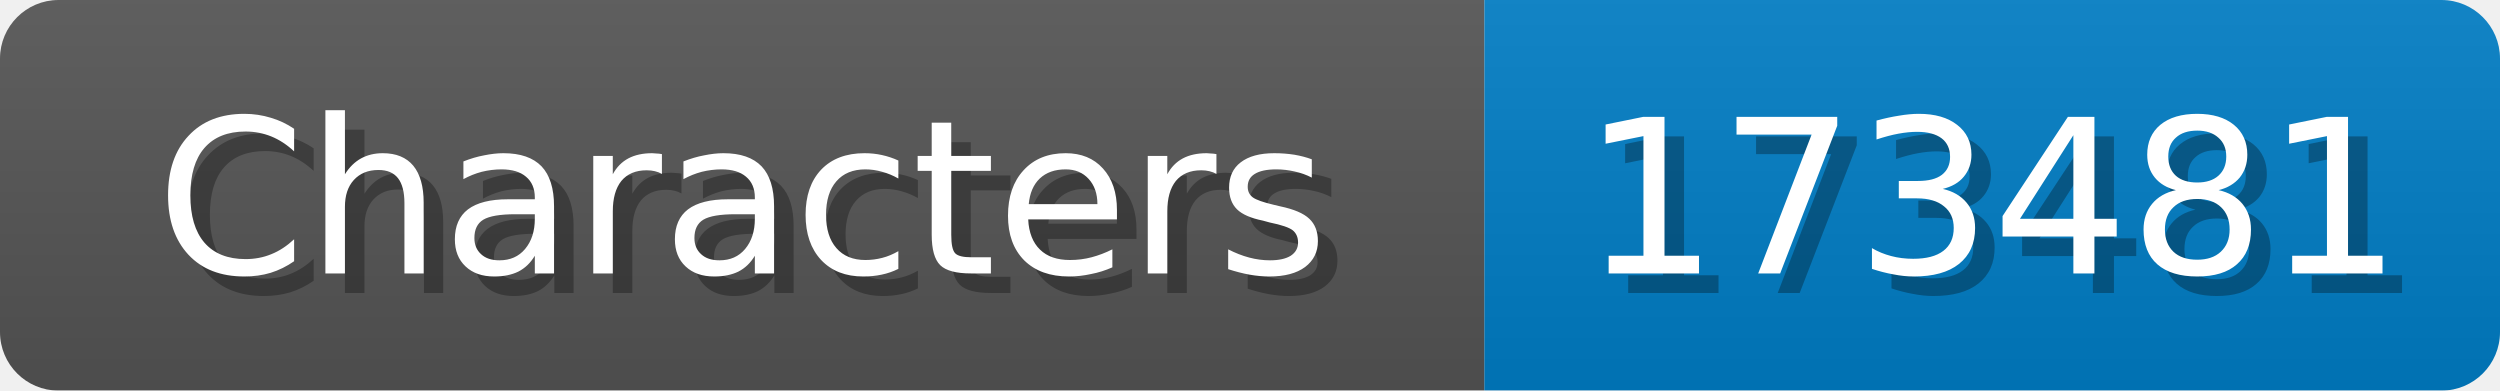
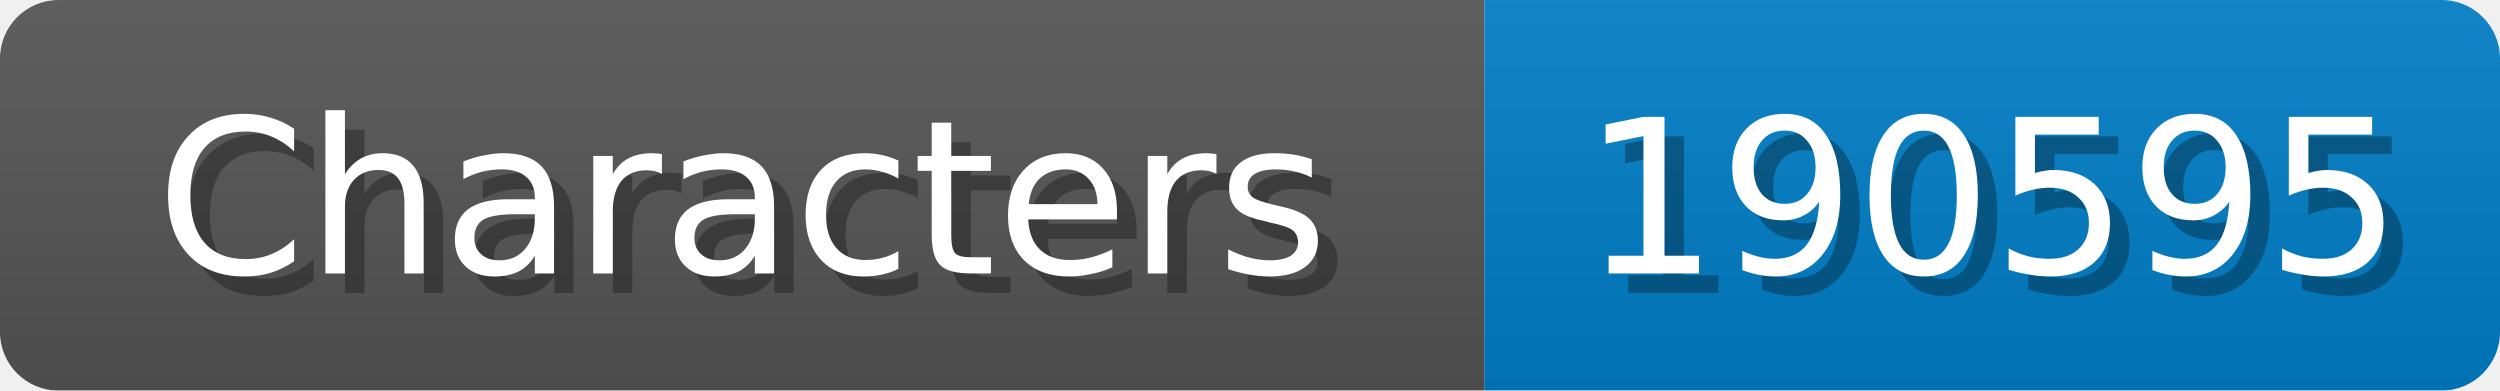
<svg xmlns="http://www.w3.org/2000/svg" width="128" height="20">
  <linearGradient id="b" x2="0" y2="100%">
    <stop offset="0" stop-color="#bbb" stop-opacity=".1" />
    <stop offset="1" stop-opacity=".1" />
  </linearGradient>
  <mask id="anybadge_1">
    <rect width="128" height="20" rx="3" fill="#fff" />
  </mask>
  <g mask="url(#anybadge_1)">
    <path fill="#555" d="M0 0h76v20H0z" />
    <path fill="#007ec6" d="M76 0h52v20H76z" />
    <path fill="url(#b)" d="M0 0h128v20H0z" />
  </g>
  <g fill="#fff" text-anchor="middle" font-family="DejaVu Sans,Verdana,Geneva,sans-serif" font-size="11">
    <text x="39.0" y="15" fill="#010101" fill-opacity=".3">Characters</text>
    <text x="38.0" y="14">Characters</text>
  </g>
  <g fill="#fff" text-anchor="middle" font-family="DejaVu Sans,Verdana,Geneva,sans-serif" font-size="11">
-     <text x="103.0" y="15" fill="#010101" fill-opacity=".3">173481</text>
-     <text x="102.0" y="14">173481</text>
+     <text x="103.0" y="15" fill="#010101" fill-opacity=".3">190595</text>
+     <text x="102.0" y="14">190595</text>
  </g>
</svg>
